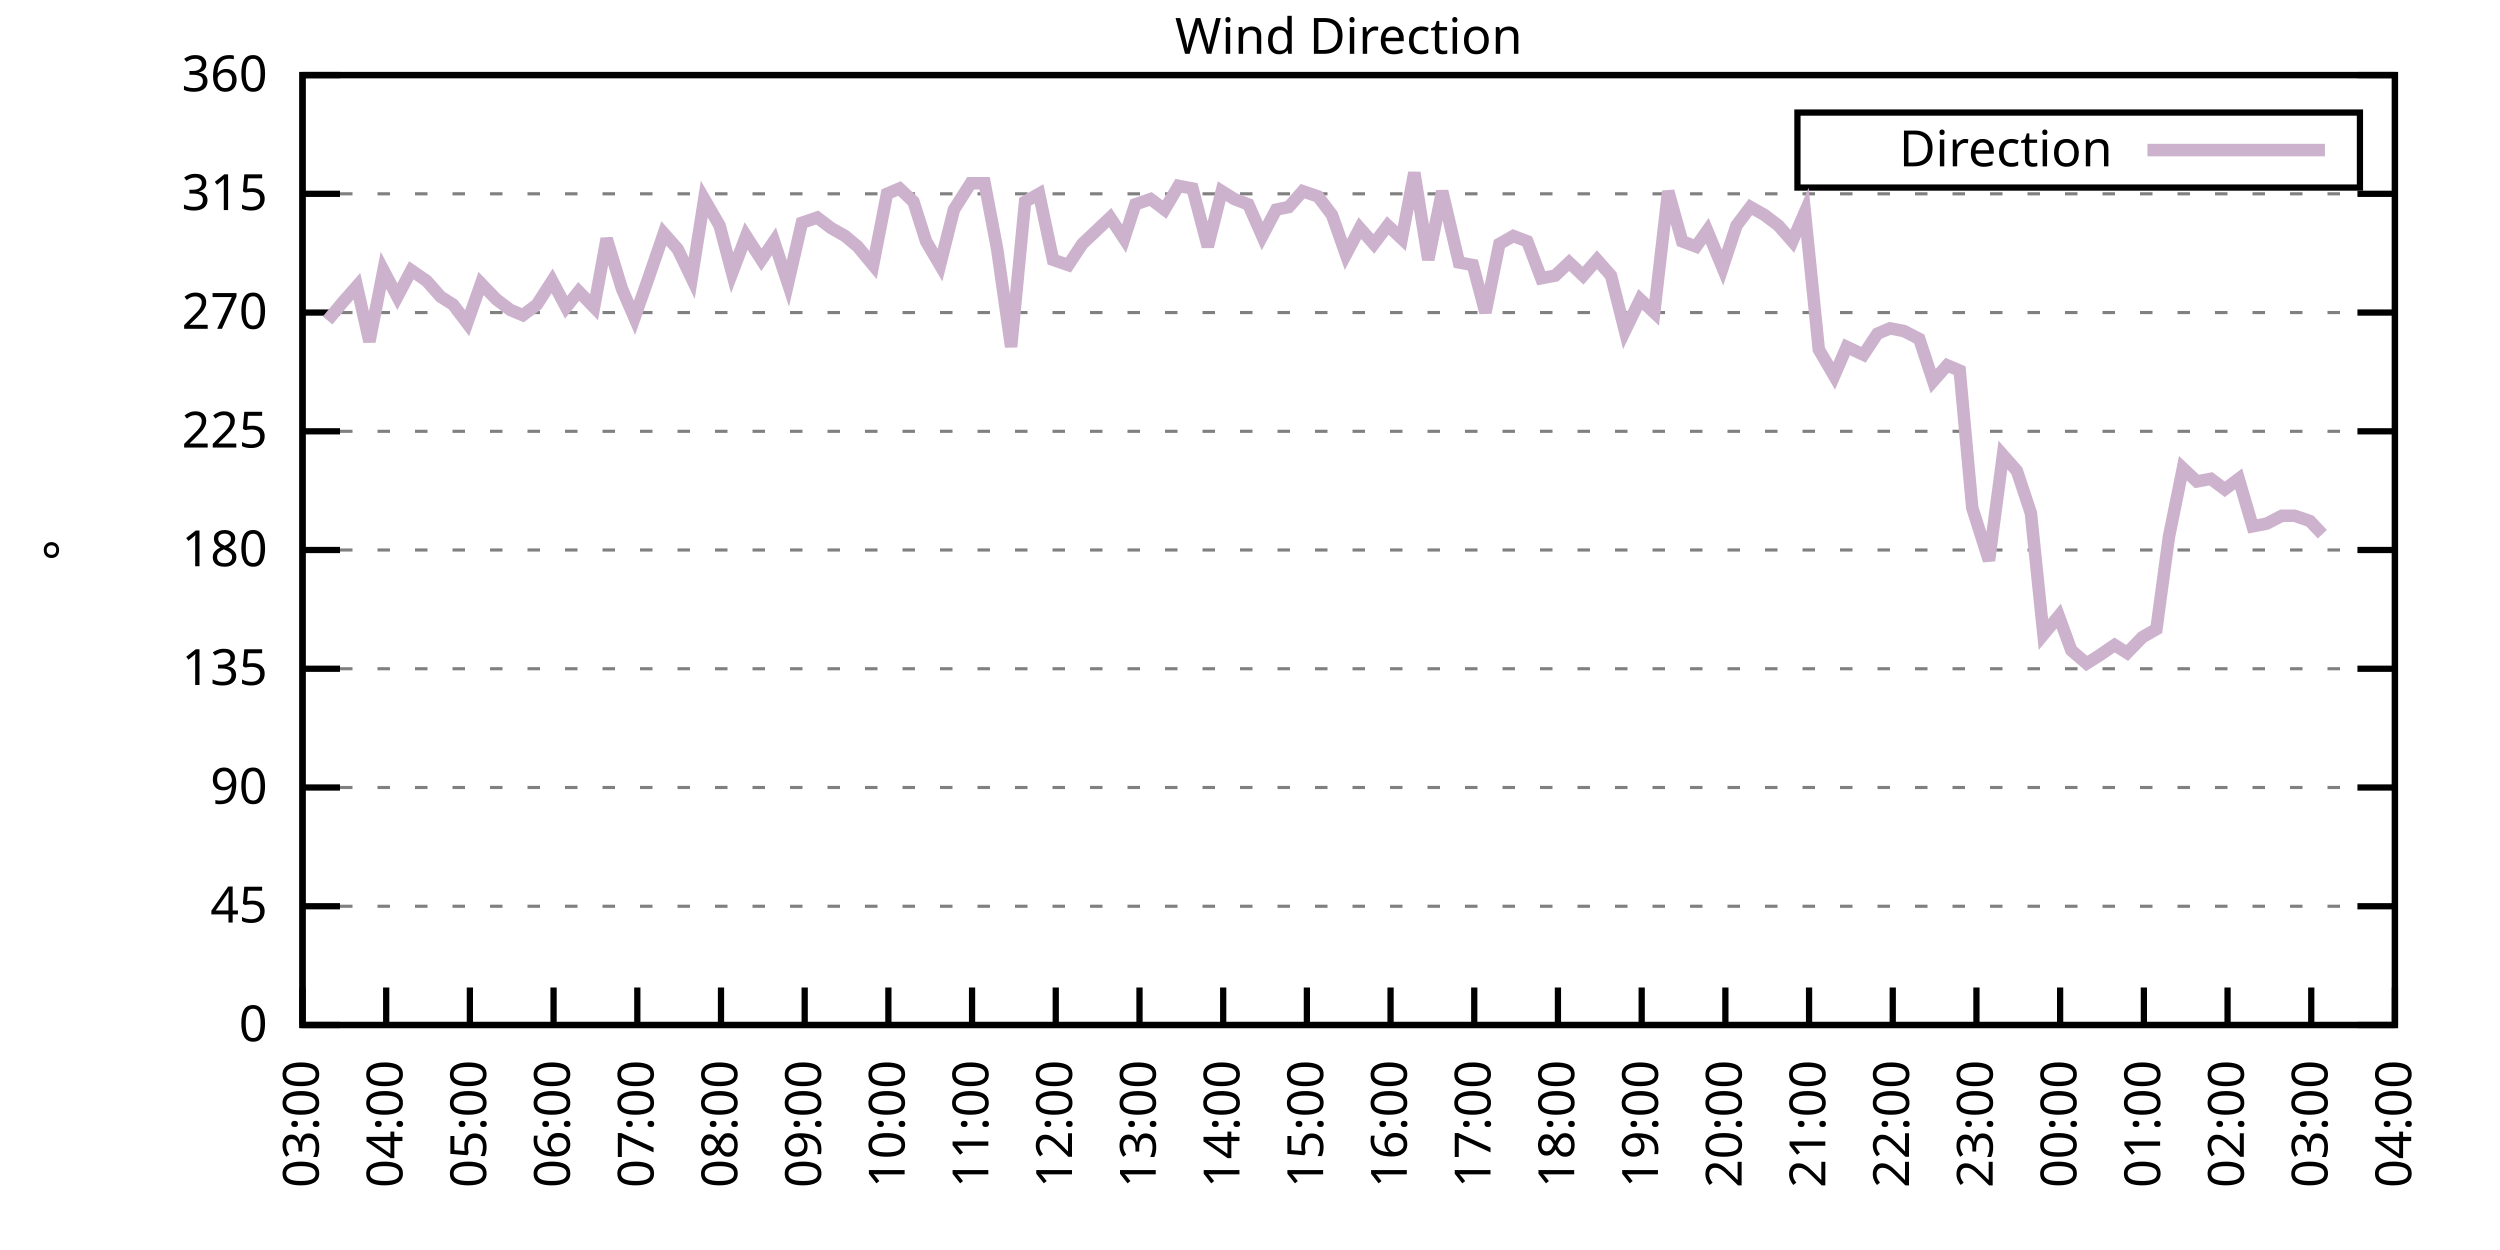
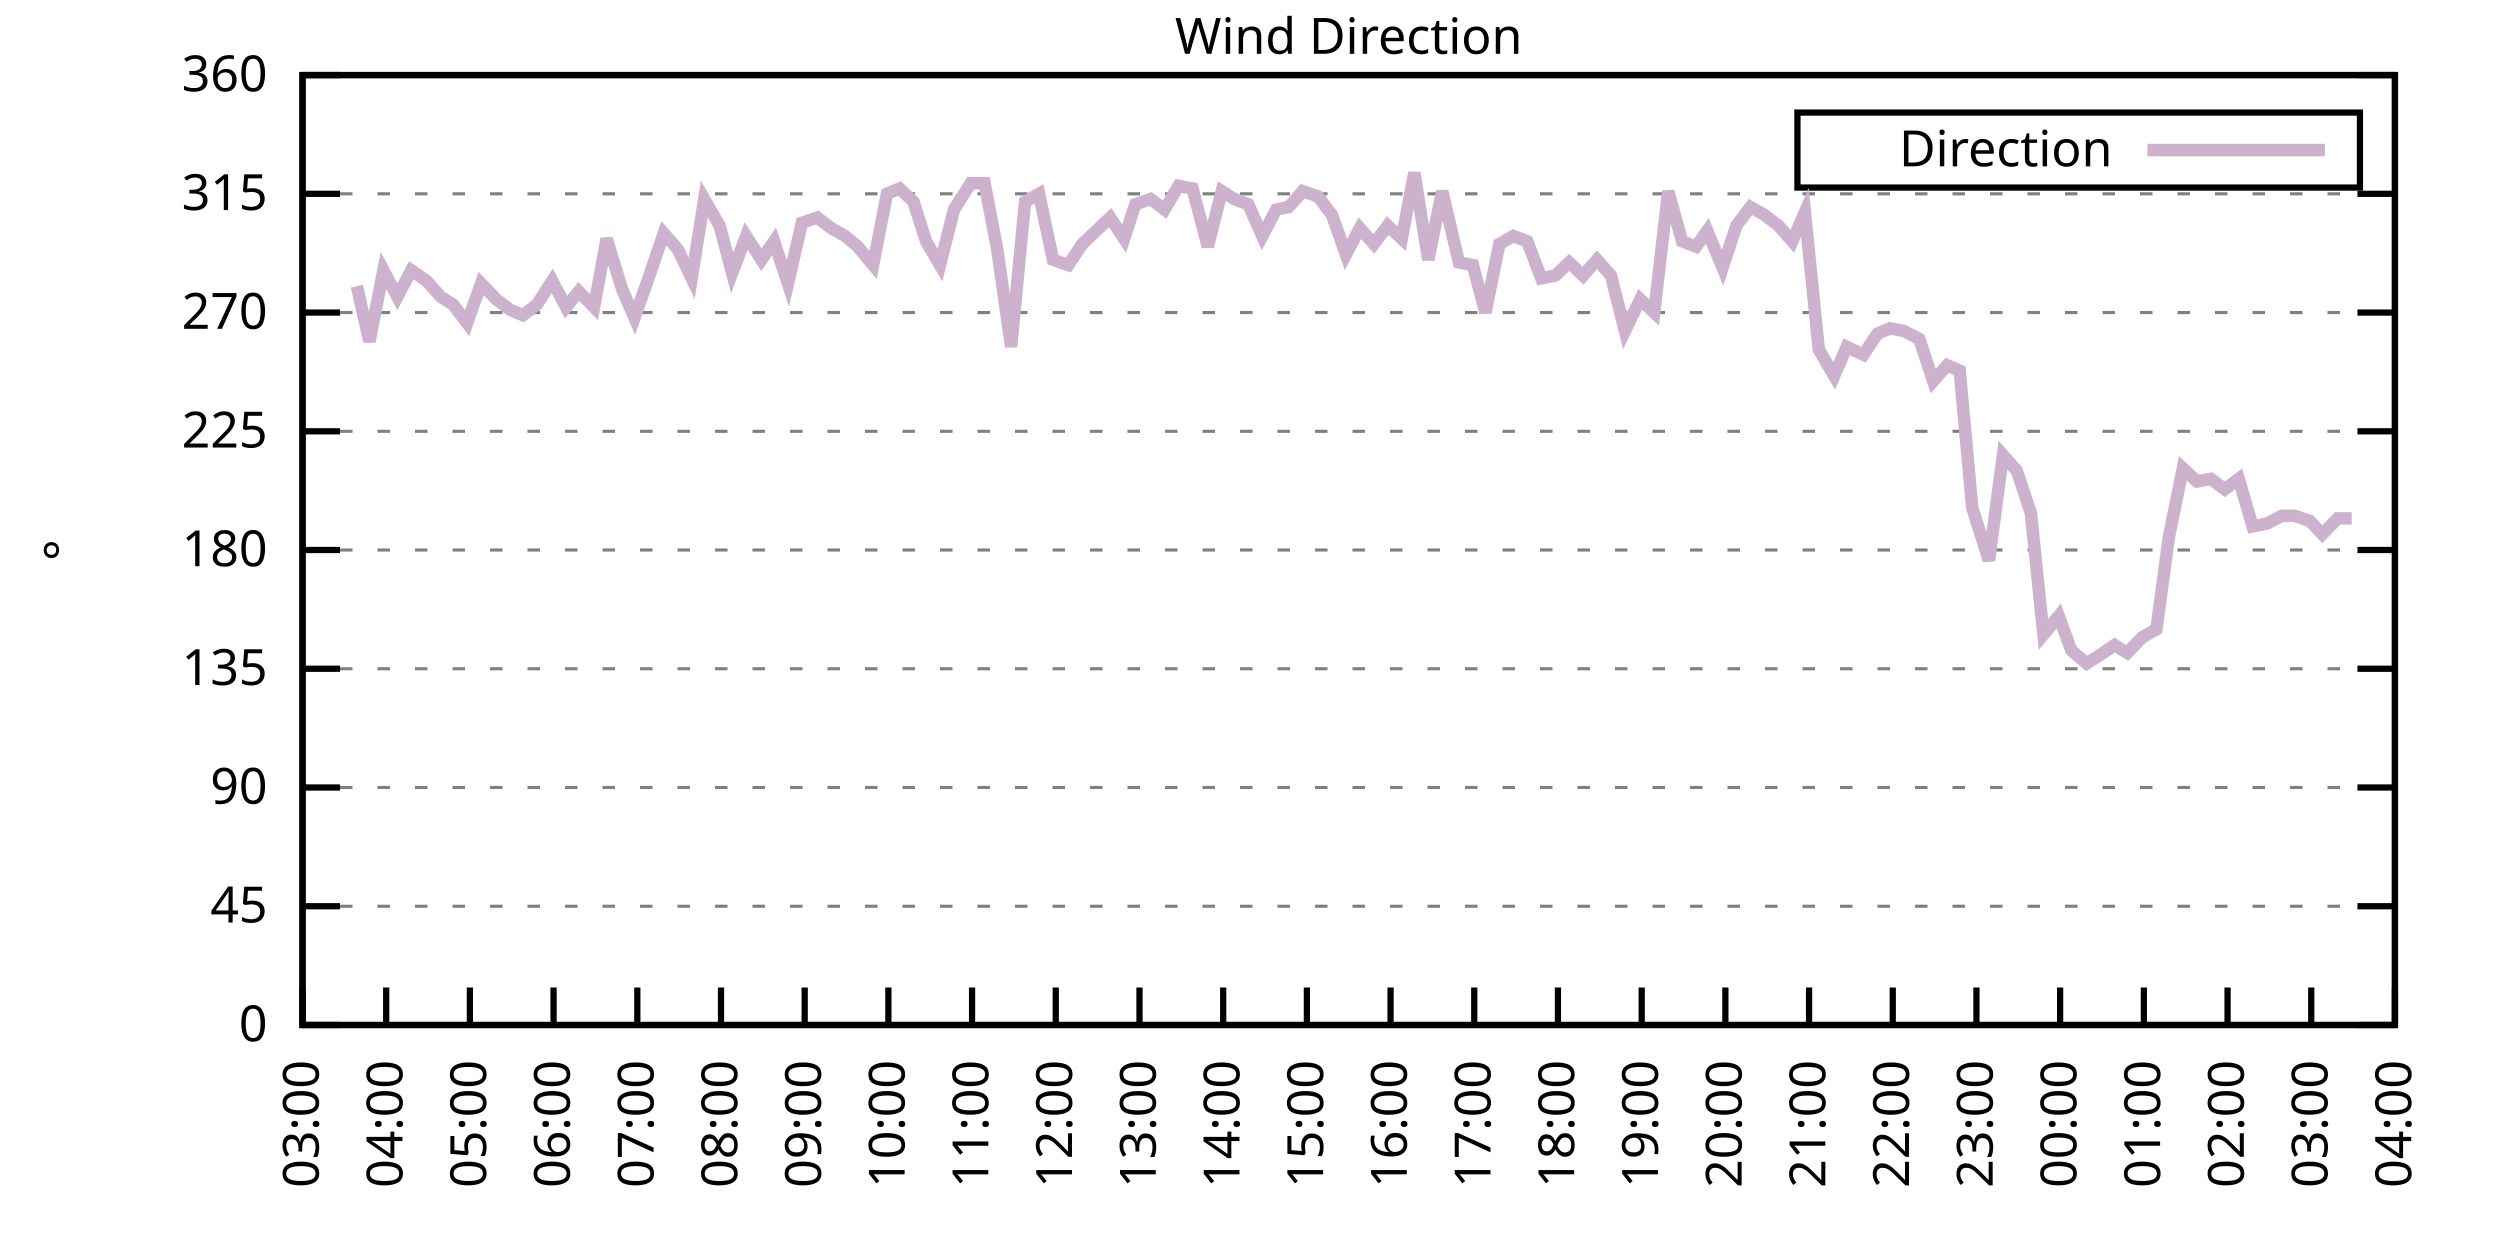
<svg xmlns="http://www.w3.org/2000/svg" xmlns:xlink="http://www.w3.org/1999/xlink" width="400" height="200" viewBox="0 0 400 200">
  <g id="gnuplot_canvas">
    <rect x="0" y="0" width="400" height="200" fill="none" />
    <defs>
      <circle id="gpDot" r="0.5" stroke-width="0.5" stroke="currentColor" />
      <path id="gpPt0" stroke-width="0.333" stroke="currentColor" d="M-1,0 h2 M0,-1 v2" />
      <path id="gpPt1" stroke-width="0.333" stroke="currentColor" d="M-1,-1 L1,1 M1,-1 L-1,1" />
      <path id="gpPt2" stroke-width="0.333" stroke="currentColor" d="M-1,0 L1,0 M0,-1 L0,1 M-1,-1 L1,1 M-1,1 L1,-1" />
      <rect id="gpPt3" stroke-width="0.333" stroke="currentColor" x="-1" y="-1" width="2" height="2" />
      <rect id="gpPt4" stroke-width="0.333" stroke="currentColor" fill="currentColor" x="-1" y="-1" width="2" height="2" />
      <circle id="gpPt5" stroke-width="0.333" stroke="currentColor" cx="0" cy="0" r="1" />
      <use xlink:href="#gpPt5" id="gpPt6" fill="currentColor" stroke="none" />
      <path id="gpPt7" stroke-width="0.333" stroke="currentColor" d="M0,-1.33 L-1.33,0.67 L1.33,0.67 z" />
      <use xlink:href="#gpPt7" id="gpPt8" fill="currentColor" stroke="none" />
      <use xlink:href="#gpPt7" id="gpPt9" stroke="currentColor" transform="rotate(180)" />
      <use xlink:href="#gpPt9" id="gpPt10" fill="currentColor" stroke="none" />
      <use xlink:href="#gpPt3" id="gpPt11" stroke="currentColor" transform="rotate(45)" />
      <use xlink:href="#gpPt11" id="gpPt12" fill="currentColor" stroke="none" />
      <path id="gpPt13" stroke-width="0.333" stroke="currentColor" d="M0,1.330 L1.265,0.411 L0.782,-1.067 L-0.782,-1.076 L-1.265,0.411 z" />
      <use xlink:href="#gpPt13" id="gpPt14" fill="currentColor" stroke="none" />
      <filter id="textbox" filterUnits="objectBoundingBox" x="0" y="0" height="1" width="1">
        <feFlood flood-color="white" flood-opacity="1" result="bgnd" />
        <feComposite in="SourceGraphic" in2="bgnd" operator="atop" />
      </filter>
      <filter id="greybox" filterUnits="objectBoundingBox" x="0" y="0" height="1" width="1">
        <feFlood flood-color="lightgrey" flood-opacity="1" result="grey" />
        <feComposite in="SourceGraphic" in2="grey" operator="atop" />
      </filter>
    </defs>
    <g fill="none" color="white" stroke="currentColor" stroke-width="1.00" stroke-linecap="butt" stroke-linejoin="miter">
</g>
    <g fill="none" color="black" stroke="currentColor" stroke-width="1.00" stroke-linecap="butt" stroke-linejoin="miter">
      <g stroke="none" shape-rendering="crispEdges">
        <polygon fill="rgb(255, 255, 255)" points="48.40,164.00 383.18,164.00 383.18,12.02 48.40,12.02 " />
      </g>
    </g>
    <g fill="none" color="black" stroke="currentColor" stroke-width="1.00" stroke-linecap="butt" stroke-linejoin="miter">
</g>
    <g fill="none" color="black" stroke="black" stroke-width="0.50" stroke-linecap="butt" stroke-linejoin="miter">
</g>
    <g fill="none" color="gray" stroke="currentColor" stroke-width="0.50" stroke-linecap="butt" stroke-linejoin="miter">
      <path stroke="gray" stroke-dasharray="2,4" class="gridline" d="M48.40,164.00 L383.19,164.00  " />
    </g>
    <g fill="none" color="gray" stroke="gray" stroke-width="1.00" stroke-linecap="butt" stroke-linejoin="miter">
</g>
    <g fill="none" color="black" stroke="currentColor" stroke-width="1.00" stroke-linecap="butt" stroke-linejoin="miter">
      <path stroke="black" d="M48.40,164.00 L54.40,164.00 M383.19,164.00 L377.19,164.00  " />
      <g transform="translate(42.80,166.60)" stroke="none" fill="black" font-family="Sans" font-size="8.00" text-anchor="end">
        <text>
          <tspan font-family="Sans"> 0</tspan>
        </text>
      </g>
    </g>
    <g fill="none" color="black" stroke="currentColor" stroke-width="1.00" stroke-linecap="butt" stroke-linejoin="miter">
</g>
    <g fill="none" color="black" stroke="black" stroke-width="0.50" stroke-linecap="butt" stroke-linejoin="miter">
</g>
    <g fill="none" color="gray" stroke="currentColor" stroke-width="0.50" stroke-linecap="butt" stroke-linejoin="miter">
      <path stroke="gray" stroke-dasharray="2,4" class="gridline" d="M48.40,145.00 L383.19,145.00  " />
    </g>
    <g fill="none" color="gray" stroke="gray" stroke-width="1.00" stroke-linecap="butt" stroke-linejoin="miter">
</g>
    <g fill="none" color="black" stroke="currentColor" stroke-width="1.00" stroke-linecap="butt" stroke-linejoin="miter">
      <path stroke="black" d="M48.40,145.00 L54.40,145.00 M383.19,145.00 L377.19,145.00  " />
      <g transform="translate(42.80,147.60)" stroke="none" fill="black" font-family="Sans" font-size="8.00" text-anchor="end">
        <text>
          <tspan font-family="Sans"> 45</tspan>
        </text>
      </g>
    </g>
    <g fill="none" color="black" stroke="currentColor" stroke-width="1.00" stroke-linecap="butt" stroke-linejoin="miter">
</g>
    <g fill="none" color="black" stroke="black" stroke-width="0.50" stroke-linecap="butt" stroke-linejoin="miter">
</g>
    <g fill="none" color="gray" stroke="currentColor" stroke-width="0.50" stroke-linecap="butt" stroke-linejoin="miter">
      <path stroke="gray" stroke-dasharray="2,4" class="gridline" d="M48.40,126.00 L383.19,126.00  " />
    </g>
    <g fill="none" color="gray" stroke="gray" stroke-width="1.00" stroke-linecap="butt" stroke-linejoin="miter">
</g>
    <g fill="none" color="black" stroke="currentColor" stroke-width="1.00" stroke-linecap="butt" stroke-linejoin="miter">
      <path stroke="black" d="M48.40,126.00 L54.40,126.00 M383.19,126.00 L377.19,126.00  " />
      <g transform="translate(42.80,128.60)" stroke="none" fill="black" font-family="Sans" font-size="8.00" text-anchor="end">
        <text>
          <tspan font-family="Sans"> 90</tspan>
        </text>
      </g>
    </g>
    <g fill="none" color="black" stroke="currentColor" stroke-width="1.00" stroke-linecap="butt" stroke-linejoin="miter">
</g>
    <g fill="none" color="black" stroke="black" stroke-width="0.50" stroke-linecap="butt" stroke-linejoin="miter">
</g>
    <g fill="none" color="gray" stroke="currentColor" stroke-width="0.50" stroke-linecap="butt" stroke-linejoin="miter">
      <path stroke="gray" stroke-dasharray="2,4" class="gridline" d="M48.40,107.00 L383.19,107.00  " />
    </g>
    <g fill="none" color="gray" stroke="gray" stroke-width="1.00" stroke-linecap="butt" stroke-linejoin="miter">
</g>
    <g fill="none" color="black" stroke="currentColor" stroke-width="1.00" stroke-linecap="butt" stroke-linejoin="miter">
      <path stroke="black" d="M48.40,107.00 L54.40,107.00 M383.19,107.00 L377.19,107.00  " />
      <g transform="translate(42.80,109.60)" stroke="none" fill="black" font-family="Sans" font-size="8.00" text-anchor="end">
        <text>
          <tspan font-family="Sans"> 135</tspan>
        </text>
      </g>
    </g>
    <g fill="none" color="black" stroke="currentColor" stroke-width="1.00" stroke-linecap="butt" stroke-linejoin="miter">
</g>
    <g fill="none" color="black" stroke="black" stroke-width="0.50" stroke-linecap="butt" stroke-linejoin="miter">
</g>
    <g fill="none" color="gray" stroke="currentColor" stroke-width="0.50" stroke-linecap="butt" stroke-linejoin="miter">
      <path stroke="gray" stroke-dasharray="2,4" class="gridline" d="M48.40,88.00 L383.19,88.00  " />
    </g>
    <g fill="none" color="gray" stroke="gray" stroke-width="1.00" stroke-linecap="butt" stroke-linejoin="miter">
</g>
    <g fill="none" color="black" stroke="currentColor" stroke-width="1.00" stroke-linecap="butt" stroke-linejoin="miter">
      <path stroke="black" d="M48.40,88.00 L54.40,88.00 M383.19,88.00 L377.19,88.00  " />
      <g transform="translate(42.80,90.60)" stroke="none" fill="black" font-family="Sans" font-size="8.00" text-anchor="end">
        <text>
          <tspan font-family="Sans"> 180</tspan>
        </text>
      </g>
    </g>
    <g fill="none" color="black" stroke="currentColor" stroke-width="1.00" stroke-linecap="butt" stroke-linejoin="miter">
</g>
    <g fill="none" color="black" stroke="black" stroke-width="0.50" stroke-linecap="butt" stroke-linejoin="miter">
</g>
    <g fill="none" color="gray" stroke="currentColor" stroke-width="0.50" stroke-linecap="butt" stroke-linejoin="miter">
      <path stroke="gray" stroke-dasharray="2,4" class="gridline" d="M48.40,69.01 L383.19,69.01  " />
    </g>
    <g fill="none" color="gray" stroke="gray" stroke-width="1.00" stroke-linecap="butt" stroke-linejoin="miter">
</g>
    <g fill="none" color="black" stroke="currentColor" stroke-width="1.00" stroke-linecap="butt" stroke-linejoin="miter">
      <path stroke="black" d="M48.40,69.01 L54.40,69.01 M383.19,69.01 L377.19,69.01  " />
      <g transform="translate(42.80,71.61)" stroke="none" fill="black" font-family="Sans" font-size="8.00" text-anchor="end">
        <text>
          <tspan font-family="Sans"> 225</tspan>
        </text>
      </g>
    </g>
    <g fill="none" color="black" stroke="currentColor" stroke-width="1.00" stroke-linecap="butt" stroke-linejoin="miter">
</g>
    <g fill="none" color="black" stroke="black" stroke-width="0.50" stroke-linecap="butt" stroke-linejoin="miter">
</g>
    <g fill="none" color="gray" stroke="currentColor" stroke-width="0.50" stroke-linecap="butt" stroke-linejoin="miter">
      <path stroke="gray" stroke-dasharray="2,4" class="gridline" d="M48.40,50.01 L383.19,50.01  " />
    </g>
    <g fill="none" color="gray" stroke="gray" stroke-width="1.00" stroke-linecap="butt" stroke-linejoin="miter">
</g>
    <g fill="none" color="black" stroke="currentColor" stroke-width="1.00" stroke-linecap="butt" stroke-linejoin="miter">
      <path stroke="black" d="M48.40,50.01 L54.40,50.01 M383.19,50.01 L377.19,50.01  " />
      <g transform="translate(42.80,52.61)" stroke="none" fill="black" font-family="Sans" font-size="8.00" text-anchor="end">
        <text>
          <tspan font-family="Sans"> 270</tspan>
        </text>
      </g>
    </g>
    <g fill="none" color="black" stroke="currentColor" stroke-width="1.00" stroke-linecap="butt" stroke-linejoin="miter">
</g>
    <g fill="none" color="black" stroke="black" stroke-width="0.50" stroke-linecap="butt" stroke-linejoin="miter">
</g>
    <g fill="none" color="gray" stroke="currentColor" stroke-width="0.50" stroke-linecap="butt" stroke-linejoin="miter">
      <path stroke="gray" stroke-dasharray="2,4" class="gridline" d="M48.40,31.01 L383.19,31.01  " />
    </g>
    <g fill="none" color="gray" stroke="gray" stroke-width="1.00" stroke-linecap="butt" stroke-linejoin="miter">
</g>
    <g fill="none" color="black" stroke="currentColor" stroke-width="1.00" stroke-linecap="butt" stroke-linejoin="miter">
      <path stroke="black" d="M48.40,31.01 L54.40,31.01 M383.19,31.01 L377.19,31.01  " />
      <g transform="translate(42.80,33.61)" stroke="none" fill="black" font-family="Sans" font-size="8.00" text-anchor="end">
        <text>
          <tspan font-family="Sans"> 315</tspan>
        </text>
      </g>
    </g>
    <g fill="none" color="black" stroke="currentColor" stroke-width="1.00" stroke-linecap="butt" stroke-linejoin="miter">
</g>
    <g fill="none" color="black" stroke="black" stroke-width="0.50" stroke-linecap="butt" stroke-linejoin="miter">
</g>
    <g fill="none" color="gray" stroke="currentColor" stroke-width="0.50" stroke-linecap="butt" stroke-linejoin="miter">
      <path stroke="gray" stroke-dasharray="2,4" class="gridline" d="M48.40,12.01 L383.19,12.01  " />
    </g>
    <g fill="none" color="gray" stroke="gray" stroke-width="1.00" stroke-linecap="butt" stroke-linejoin="miter">
</g>
    <g fill="none" color="black" stroke="currentColor" stroke-width="1.00" stroke-linecap="butt" stroke-linejoin="miter">
      <path stroke="black" d="M48.40,12.01 L54.40,12.01 M383.19,12.01 L377.19,12.01  " />
      <g transform="translate(42.80,14.61)" stroke="none" fill="black" font-family="Sans" font-size="8.00" text-anchor="end">
        <text>
          <tspan font-family="Sans"> 360</tspan>
        </text>
      </g>
    </g>
    <g fill="none" color="black" stroke="currentColor" stroke-width="1.00" stroke-linecap="butt" stroke-linejoin="miter">
      <path stroke="black" d="M48.40,164.00 L48.40,158.00  " />
      <g transform="translate(51.00,169.60) rotate(270.00)" stroke="none" fill="black" font-family="Sans" font-size="8.00" text-anchor="end">
        <text>
          <tspan font-family="Sans">03:00</tspan>
        </text>
      </g>
    </g>
    <g fill="none" color="black" stroke="currentColor" stroke-width="1.00" stroke-linecap="butt" stroke-linejoin="miter">
      <path stroke="black" d="M61.79,164.00 L61.79,158.00  " />
      <g transform="translate(64.39,169.60) rotate(270.00)" stroke="none" fill="black" font-family="Sans" font-size="8.00" text-anchor="end">
        <text>
          <tspan font-family="Sans">04:00</tspan>
        </text>
      </g>
    </g>
    <g fill="none" color="black" stroke="currentColor" stroke-width="1.00" stroke-linecap="butt" stroke-linejoin="miter">
      <path stroke="black" d="M75.18,164.00 L75.18,158.00  " />
      <g transform="translate(77.78,169.60) rotate(270.00)" stroke="none" fill="black" font-family="Sans" font-size="8.00" text-anchor="end">
        <text>
          <tspan font-family="Sans">05:00</tspan>
        </text>
      </g>
    </g>
    <g fill="none" color="black" stroke="currentColor" stroke-width="1.00" stroke-linecap="butt" stroke-linejoin="miter">
      <path stroke="black" d="M88.57,164.00 L88.57,158.00  " />
      <g transform="translate(91.17,169.60) rotate(270.00)" stroke="none" fill="black" font-family="Sans" font-size="8.00" text-anchor="end">
        <text>
          <tspan font-family="Sans">06:00</tspan>
        </text>
      </g>
    </g>
    <g fill="none" color="black" stroke="currentColor" stroke-width="1.00" stroke-linecap="butt" stroke-linejoin="miter">
      <path stroke="black" d="M101.97,164.00 L101.97,158.00  " />
      <g transform="translate(104.57,169.60) rotate(270.00)" stroke="none" fill="black" font-family="Sans" font-size="8.00" text-anchor="end">
        <text>
          <tspan font-family="Sans">07:00</tspan>
        </text>
      </g>
    </g>
    <g fill="none" color="black" stroke="currentColor" stroke-width="1.00" stroke-linecap="butt" stroke-linejoin="miter">
      <path stroke="black" d="M115.36,164.00 L115.36,158.00  " />
      <g transform="translate(117.96,169.60) rotate(270.00)" stroke="none" fill="black" font-family="Sans" font-size="8.00" text-anchor="end">
        <text>
          <tspan font-family="Sans">08:00</tspan>
        </text>
      </g>
    </g>
    <g fill="none" color="black" stroke="currentColor" stroke-width="1.00" stroke-linecap="butt" stroke-linejoin="miter">
      <path stroke="black" d="M128.75,164.00 L128.75,158.00  " />
      <g transform="translate(131.35,169.60) rotate(270.00)" stroke="none" fill="black" font-family="Sans" font-size="8.00" text-anchor="end">
        <text>
          <tspan font-family="Sans">09:00</tspan>
        </text>
      </g>
    </g>
    <g fill="none" color="black" stroke="currentColor" stroke-width="1.00" stroke-linecap="butt" stroke-linejoin="miter">
      <path stroke="black" d="M142.14,164.00 L142.14,158.00  " />
      <g transform="translate(144.74,169.60) rotate(270.00)" stroke="none" fill="black" font-family="Sans" font-size="8.00" text-anchor="end">
        <text>
          <tspan font-family="Sans">10:00</tspan>
        </text>
      </g>
    </g>
    <g fill="none" color="black" stroke="currentColor" stroke-width="1.00" stroke-linecap="butt" stroke-linejoin="miter">
      <path stroke="black" d="M155.53,164.00 L155.53,158.00  " />
      <g transform="translate(158.13,169.60) rotate(270.00)" stroke="none" fill="black" font-family="Sans" font-size="8.00" text-anchor="end">
        <text>
          <tspan font-family="Sans">11:00</tspan>
        </text>
      </g>
    </g>
    <g fill="none" color="black" stroke="currentColor" stroke-width="1.00" stroke-linecap="butt" stroke-linejoin="miter">
      <path stroke="black" d="M168.92,164.00 L168.92,158.00  " />
      <g transform="translate(171.52,169.60) rotate(270.00)" stroke="none" fill="black" font-family="Sans" font-size="8.00" text-anchor="end">
        <text>
          <tspan font-family="Sans">12:00</tspan>
        </text>
      </g>
    </g>
    <g fill="none" color="black" stroke="currentColor" stroke-width="1.00" stroke-linecap="butt" stroke-linejoin="miter">
      <path stroke="black" d="M182.32,164.00 L182.32,158.00  " />
      <g transform="translate(184.92,169.60) rotate(270.00)" stroke="none" fill="black" font-family="Sans" font-size="8.00" text-anchor="end">
        <text>
          <tspan font-family="Sans">13:00</tspan>
        </text>
      </g>
    </g>
    <g fill="none" color="black" stroke="currentColor" stroke-width="1.00" stroke-linecap="butt" stroke-linejoin="miter">
      <path stroke="black" d="M195.71,164.00 L195.71,158.00  " />
      <g transform="translate(198.31,169.60) rotate(270.00)" stroke="none" fill="black" font-family="Sans" font-size="8.00" text-anchor="end">
        <text>
          <tspan font-family="Sans">14:00</tspan>
        </text>
      </g>
    </g>
    <g fill="none" color="black" stroke="currentColor" stroke-width="1.00" stroke-linecap="butt" stroke-linejoin="miter">
      <path stroke="black" d="M209.10,164.00 L209.10,158.00  " />
      <g transform="translate(211.70,169.60) rotate(270.00)" stroke="none" fill="black" font-family="Sans" font-size="8.00" text-anchor="end">
        <text>
          <tspan font-family="Sans">15:00</tspan>
        </text>
      </g>
    </g>
    <g fill="none" color="black" stroke="currentColor" stroke-width="1.00" stroke-linecap="butt" stroke-linejoin="miter">
      <path stroke="black" d="M222.49,164.00 L222.49,158.00  " />
      <g transform="translate(225.09,169.60) rotate(270.00)" stroke="none" fill="black" font-family="Sans" font-size="8.00" text-anchor="end">
        <text>
          <tspan font-family="Sans">16:00</tspan>
        </text>
      </g>
    </g>
    <g fill="none" color="black" stroke="currentColor" stroke-width="1.00" stroke-linecap="butt" stroke-linejoin="miter">
      <path stroke="black" d="M235.88,164.00 L235.88,158.00  " />
      <g transform="translate(238.48,169.60) rotate(270.00)" stroke="none" fill="black" font-family="Sans" font-size="8.00" text-anchor="end">
        <text>
          <tspan font-family="Sans">17:00</tspan>
        </text>
      </g>
    </g>
    <g fill="none" color="black" stroke="currentColor" stroke-width="1.00" stroke-linecap="butt" stroke-linejoin="miter">
      <path stroke="black" d="M249.27,164.00 L249.27,158.00  " />
      <g transform="translate(251.87,169.60) rotate(270.00)" stroke="none" fill="black" font-family="Sans" font-size="8.00" text-anchor="end">
        <text>
          <tspan font-family="Sans">18:00</tspan>
        </text>
      </g>
    </g>
    <g fill="none" color="black" stroke="currentColor" stroke-width="1.00" stroke-linecap="butt" stroke-linejoin="miter">
      <path stroke="black" d="M262.67,164.00 L262.67,158.00  " />
      <g transform="translate(265.27,169.60) rotate(270.00)" stroke="none" fill="black" font-family="Sans" font-size="8.00" text-anchor="end">
        <text>
          <tspan font-family="Sans">19:00</tspan>
        </text>
      </g>
    </g>
    <g fill="none" color="black" stroke="currentColor" stroke-width="1.00" stroke-linecap="butt" stroke-linejoin="miter">
      <path stroke="black" d="M276.06,164.00 L276.06,158.00  " />
      <g transform="translate(278.66,169.60) rotate(270.00)" stroke="none" fill="black" font-family="Sans" font-size="8.00" text-anchor="end">
        <text>
          <tspan font-family="Sans">20:00</tspan>
        </text>
      </g>
    </g>
    <g fill="none" color="black" stroke="currentColor" stroke-width="1.00" stroke-linecap="butt" stroke-linejoin="miter">
      <path stroke="black" d="M289.45,164.00 L289.45,158.00  " />
      <g transform="translate(292.05,169.60) rotate(270.00)" stroke="none" fill="black" font-family="Sans" font-size="8.00" text-anchor="end">
        <text>
          <tspan font-family="Sans">21:00</tspan>
        </text>
      </g>
    </g>
    <g fill="none" color="black" stroke="currentColor" stroke-width="1.00" stroke-linecap="butt" stroke-linejoin="miter">
      <path stroke="black" d="M302.84,164.00 L302.84,158.00  " />
      <g transform="translate(305.44,169.60) rotate(270.00)" stroke="none" fill="black" font-family="Sans" font-size="8.00" text-anchor="end">
        <text>
          <tspan font-family="Sans">22:00</tspan>
        </text>
      </g>
    </g>
    <g fill="none" color="black" stroke="currentColor" stroke-width="1.00" stroke-linecap="butt" stroke-linejoin="miter">
      <path stroke="black" d="M316.23,164.00 L316.23,158.00  " />
      <g transform="translate(318.83,169.60) rotate(270.00)" stroke="none" fill="black" font-family="Sans" font-size="8.00" text-anchor="end">
        <text>
          <tspan font-family="Sans">23:00</tspan>
        </text>
      </g>
    </g>
    <g fill="none" color="black" stroke="currentColor" stroke-width="1.00" stroke-linecap="butt" stroke-linejoin="miter">
      <path stroke="black" d="M329.62,164.00 L329.62,158.00  " />
      <g transform="translate(332.22,169.60) rotate(270.00)" stroke="none" fill="black" font-family="Sans" font-size="8.00" text-anchor="end">
        <text>
          <tspan font-family="Sans">00:00</tspan>
        </text>
      </g>
    </g>
    <g fill="none" color="black" stroke="currentColor" stroke-width="1.00" stroke-linecap="butt" stroke-linejoin="miter">
      <path stroke="black" d="M343.02,164.00 L343.02,158.00  " />
      <g transform="translate(345.62,169.60) rotate(270.00)" stroke="none" fill="black" font-family="Sans" font-size="8.00" text-anchor="end">
        <text>
          <tspan font-family="Sans">01:00</tspan>
        </text>
      </g>
    </g>
    <g fill="none" color="black" stroke="currentColor" stroke-width="1.00" stroke-linecap="butt" stroke-linejoin="miter">
      <path stroke="black" d="M356.41,164.00 L356.41,158.00  " />
      <g transform="translate(359.01,169.60) rotate(270.00)" stroke="none" fill="black" font-family="Sans" font-size="8.00" text-anchor="end">
        <text>
          <tspan font-family="Sans">02:00</tspan>
        </text>
      </g>
    </g>
    <g fill="none" color="black" stroke="currentColor" stroke-width="1.00" stroke-linecap="butt" stroke-linejoin="miter">
      <path stroke="black" d="M369.80,164.00 L369.80,158.00  " />
      <g transform="translate(372.40,169.60) rotate(270.00)" stroke="none" fill="black" font-family="Sans" font-size="8.00" text-anchor="end">
        <text>
          <tspan font-family="Sans">03:00</tspan>
        </text>
      </g>
    </g>
    <g fill="none" color="black" stroke="currentColor" stroke-width="1.00" stroke-linecap="butt" stroke-linejoin="miter">
      <path stroke="black" d="M383.19,164.00 L383.19,158.00  " />
      <g transform="translate(385.79,169.60) rotate(270.00)" stroke="none" fill="black" font-family="Sans" font-size="8.00" text-anchor="end">
        <text>
          <tspan font-family="Sans">04:00</tspan>
        </text>
      </g>
    </g>
    <g fill="none" color="black" stroke="currentColor" stroke-width="1.00" stroke-linecap="butt" stroke-linejoin="miter">
</g>
    <g fill="none" color="black" stroke="currentColor" stroke-width="1.00" stroke-linecap="butt" stroke-linejoin="miter">
      <path stroke="black" d="M48.40,12.01 L48.40,164.00 L383.19,164.00 L383.19,12.01 L48.40,12.01 Z  " />
    </g>
    <g fill="none" color="black" stroke="currentColor" stroke-width="1.00" stroke-linecap="butt" stroke-linejoin="miter">
</g>
    <g fill="none" color="black" stroke="currentColor" stroke-width="1.00" stroke-linecap="butt" stroke-linejoin="miter">
      <path stroke="black" d="M287.59,30.01 L287.59,18.01 L377.59,18.01 L377.59,30.01 L287.59,30.01 Z  " />
    </g>
    <g id="Wind_direction_plot_1">
      <g fill="none" color="white" stroke="black" stroke-width="2.00" stroke-linecap="butt" stroke-linejoin="miter">
</g>
      <g fill="none" color="black" stroke="currentColor" stroke-width="2.00" stroke-linecap="butt" stroke-linejoin="miter">
        <g transform="translate(337.99,26.61)" stroke="none" fill="black" font-family="Sans" font-size="8.00" text-anchor="end">
          <text>
            <tspan font-family="Sans">Direction</tspan>
          </text>
        </g>
      </g>
      <g fill="none" color="black" stroke="currentColor" stroke-width="2.00" stroke-linecap="butt" stroke-linejoin="miter">
-         <path stroke="rgb(204, 178, 204)" d="M343.59,24.01 L371.99,24.01 M52.42,51.27 L54.87,48.32 L57.10,45.79 L59.11,54.65 L61.35,43.25 L63.58,47.47   L65.81,43.25 L68.26,44.94 L70.50,47.47 L72.50,48.74 L74.74,51.70 L76.97,45.36 L79.42,47.90 L81.66,49.59   L83.66,50.43 L85.90,48.74 L88.35,44.94 L90.58,49.16 L92.59,46.63 L95.05,49.16 L97.06,38.19 L99.51,46.21   L101.52,50.85 L103.75,44.52 L106.21,37.34 L108.44,39.87 L110.67,44.52 L112.68,31.85 L115.13,36.08 L117.14,43.67   L119.38,37.76 L121.83,41.56 L123.84,38.61 L126.07,45.36 L128.30,35.65 L130.76,34.81 L132.99,36.50 L135.22,37.76   L137.23,39.45 L139.69,42.41 L141.92,31.01 L143.93,30.16 L146.16,32.28 L148.17,38.61 L150.40,42.41 L152.63,33.54   L155.31,29.32 L157.54,29.32 L159.55,39.87 L161.78,55.50 L164.01,32.28 L166.25,31.01 L168.48,41.56 L170.93,42.41   L173.17,39.03 L175.40,36.92 L177.63,34.81 L179.86,38.19 L181.65,32.70 L184.10,31.85 L186.33,33.54 L188.57,29.74   L190.80,30.16 L193.25,39.45 L195.48,30.59 L197.49,31.85 L199.73,32.70 L201.96,37.76 L204.19,33.54 L206.20,33.12   L208.43,30.59 L210.88,31.43 L213.12,34.39 L215.35,40.72 L217.58,36.50 L219.81,39.03 L222.04,36.08 L224.28,38.19   L226.29,27.63 L228.52,41.56 L230.75,30.59 L233.43,41.99 L235.66,42.41 L237.67,50.01 L239.90,39.03 L242.13,37.76   L244.36,38.61 L246.60,44.52 L248.83,44.10 L251.06,41.99 L253.29,44.10 L255.52,41.56 L257.76,44.10 L259.99,52.96   L262.44,47.90 L264.67,50.01 L266.91,30.59 L269.14,38.61 L271.37,39.45 L273.16,36.92 L275.61,42.83 L277.84,36.08   L280.07,33.12 L282.31,34.39 L284.54,36.08 L286.77,38.61 L288.78,33.96 L291.01,55.92 L293.47,60.14 L295.48,55.50   L298.15,56.76 L300.39,53.39 L302.39,52.54 L304.63,52.96 L307.08,54.23 L309.31,60.98 L311.54,58.45 L313.55,59.30   L315.56,81.25 L318.24,89.69 L320.47,72.81 L322.70,75.34 L324.94,82.09 L326.95,101.52 L329.40,98.56 L331.41,104.05   L333.86,106.16 L335.87,104.89 L338.33,103.20 L340.34,104.47 L342.79,101.94 L345.02,100.67 L347.03,85.89 L349.26,74.92   L351.50,77.03 L353.73,76.61 L355.96,78.29 L358.19,76.61 L360.42,84.21 L362.66,83.78 L365.11,82.52 L367.12,82.52   L369.58,83.36 L371.58,85.47  " />
+         <path stroke="rgb(204, 178, 204)" d="M343.59,24.01 L371.99,24.01 M57.10,45.79 L59.11,54.65 L61.35,43.25 L63.58,47.47 L65.81,43.25 L68.26,44.94   L70.50,47.47 L72.50,48.74 L74.74,51.70 L76.97,45.36 L79.42,47.90 L81.66,49.59 L83.66,50.43 L85.90,48.74   L88.35,44.94 L90.58,49.16 L92.59,46.63 L95.05,49.16 L97.06,38.19 L99.51,46.21 L101.52,50.85 L103.75,44.52   L106.21,37.34 L108.44,39.87 L110.67,44.52 L112.68,31.85 L115.13,36.08 L117.14,43.67 L119.38,37.76 L121.83,41.56   L123.84,38.61 L126.07,45.36 L128.30,35.65 L130.76,34.81 L132.99,36.50 L135.22,37.76 L137.23,39.45 L139.69,42.41   L141.92,31.01 L143.93,30.16 L146.16,32.28 L148.17,38.61 L150.40,42.41 L152.63,33.54 L155.31,29.32 L157.54,29.32   L159.55,39.87 L161.78,55.50 L164.01,32.28 L166.25,31.01 L168.48,41.56 L170.93,42.41 L173.17,39.03 L175.40,36.92   L177.63,34.81 L179.86,38.19 L181.65,32.70 L184.10,31.85 L186.33,33.54 L188.57,29.74 L190.80,30.16 L193.25,39.45   L195.48,30.59 L197.49,31.85 L199.73,32.70 L201.96,37.76 L204.19,33.54 L206.20,33.12 L208.43,30.59 L210.88,31.43   L213.12,34.39 L215.35,40.72 L217.58,36.50 L219.81,39.03 L222.04,36.08 L224.28,38.19 L226.29,27.63 L228.52,41.56   L230.75,30.59 L233.43,41.99 L235.66,42.41 L237.67,50.01 L239.90,39.03 L242.13,37.76 L244.36,38.61 L246.60,44.52   L248.83,44.10 L251.06,41.99 L253.29,44.10 L255.52,41.56 L257.76,44.10 L259.99,52.96 L262.44,47.90 L264.67,50.01   L266.91,30.59 L269.14,38.61 L271.37,39.45 L273.16,36.92 L275.61,42.83 L277.84,36.08 L280.07,33.12 L282.31,34.39   L284.54,36.08 L286.77,38.61 L288.78,33.96 L291.01,55.92 L293.47,60.14 L295.48,55.50 L298.15,56.76 L300.39,53.39   L302.39,52.54 L304.63,52.96 L307.08,54.23 L309.31,60.98 L311.54,58.45 L313.55,59.30 L315.56,81.25 L318.24,89.69   L320.47,72.81 L322.70,75.34 L324.94,82.09 L326.95,101.52 L329.40,98.56 L331.41,104.05 L333.86,106.16 L335.87,104.89   L338.33,103.20 L340.34,104.47 L342.79,101.94 L345.02,100.67 L347.03,85.89 L349.26,74.92 L351.50,77.03 L353.73,76.61   L355.96,78.29 L358.19,76.61 L360.42,84.21 L362.66,83.78 L365.11,82.52 L367.12,82.52 L369.58,83.36 L371.58,85.47   L374.04,82.94 L376.27,82.94  " />
      </g>
    </g>
    <g fill="none" color="black" stroke="currentColor" stroke-width="2.00" stroke-linecap="butt" stroke-linejoin="miter">
</g>
    <g fill="none" color="black" stroke="black" stroke-width="1.00" stroke-linecap="butt" stroke-linejoin="miter">
</g>
    <g fill="none" color="black" stroke="currentColor" stroke-width="1.00" stroke-linecap="butt" stroke-linejoin="miter">
      <path stroke="black" d="M48.40,12.01 L48.40,164.00 L383.19,164.00 L383.19,12.01 L48.40,12.01 Z  " />
      <g transform="translate(12.80,88.01) rotate(270.00)" stroke="none" fill="black" font-family="Sans" font-size="8.00" text-anchor="middle">
        <text>
          <tspan font-family="Sans">°</tspan>
        </text>
      </g>
    </g>
    <g fill="none" color="black" stroke="currentColor" stroke-width="1.00" stroke-linecap="butt" stroke-linejoin="miter">
</g>
    <g fill="none" color="black" stroke="currentColor" stroke-width="1.00" stroke-linecap="butt" stroke-linejoin="miter">
      <g transform="translate(215.79,8.61)" stroke="none" fill="black" font-family="Sans" font-size="8.00" text-anchor="middle">
        <text>
          <tspan font-family="Sans">Wind Direction</tspan>
        </text>
      </g>
    </g>
    <g fill="none" color="black" stroke="currentColor" stroke-width="1.00" stroke-linecap="butt" stroke-linejoin="miter">
</g>
  </g>
</svg>
